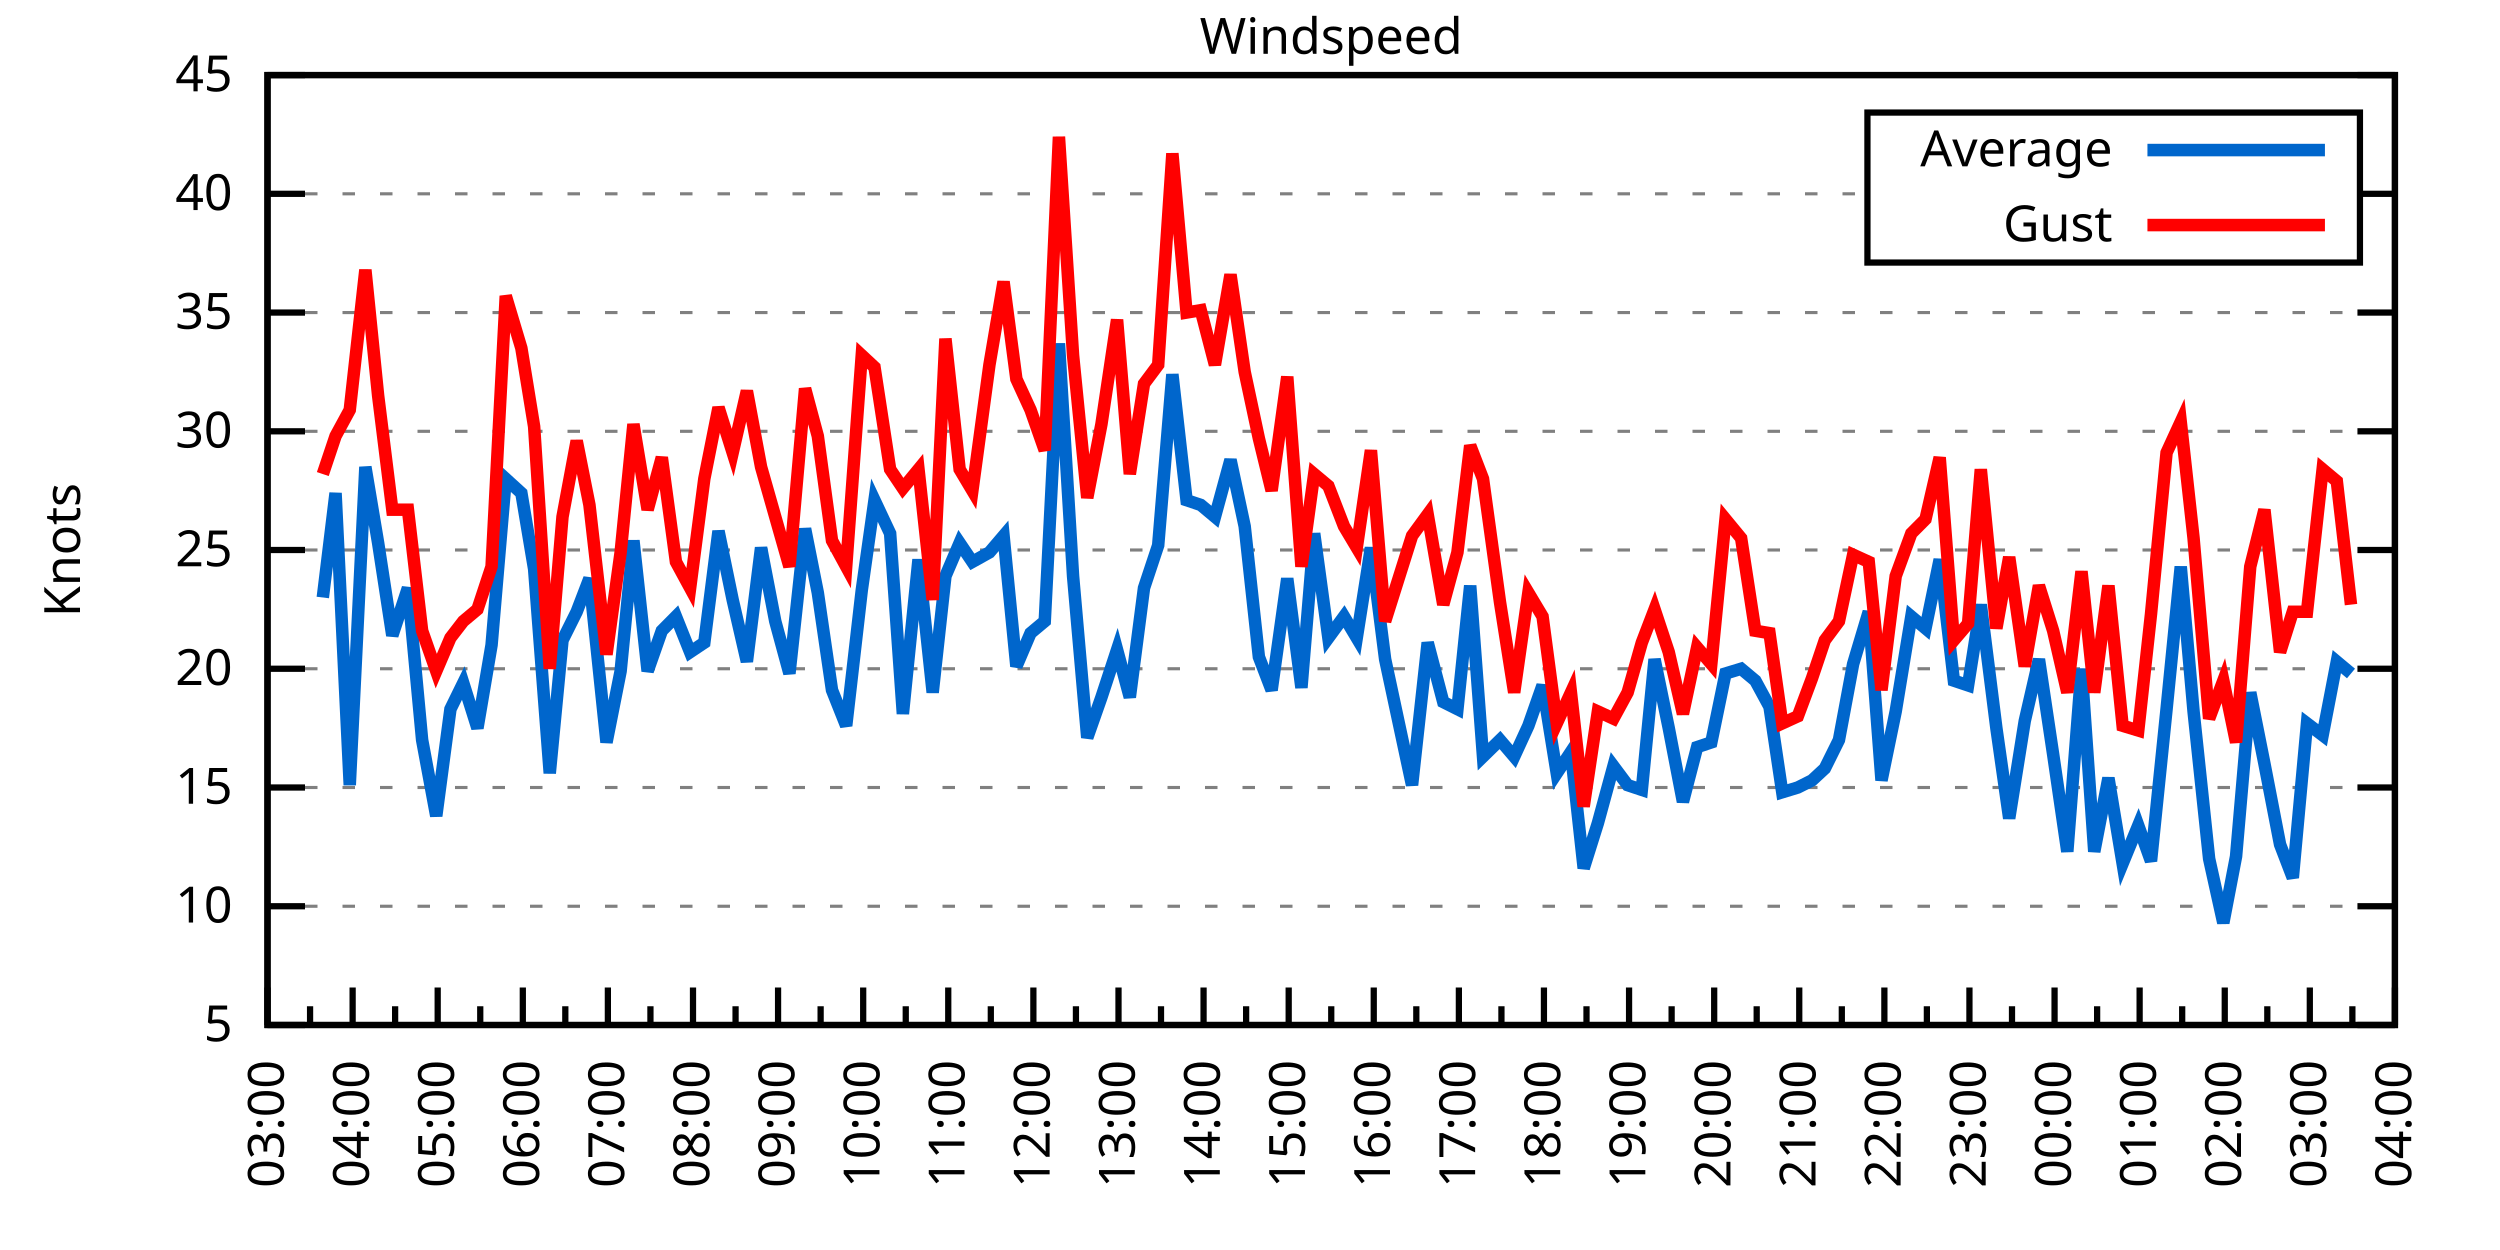
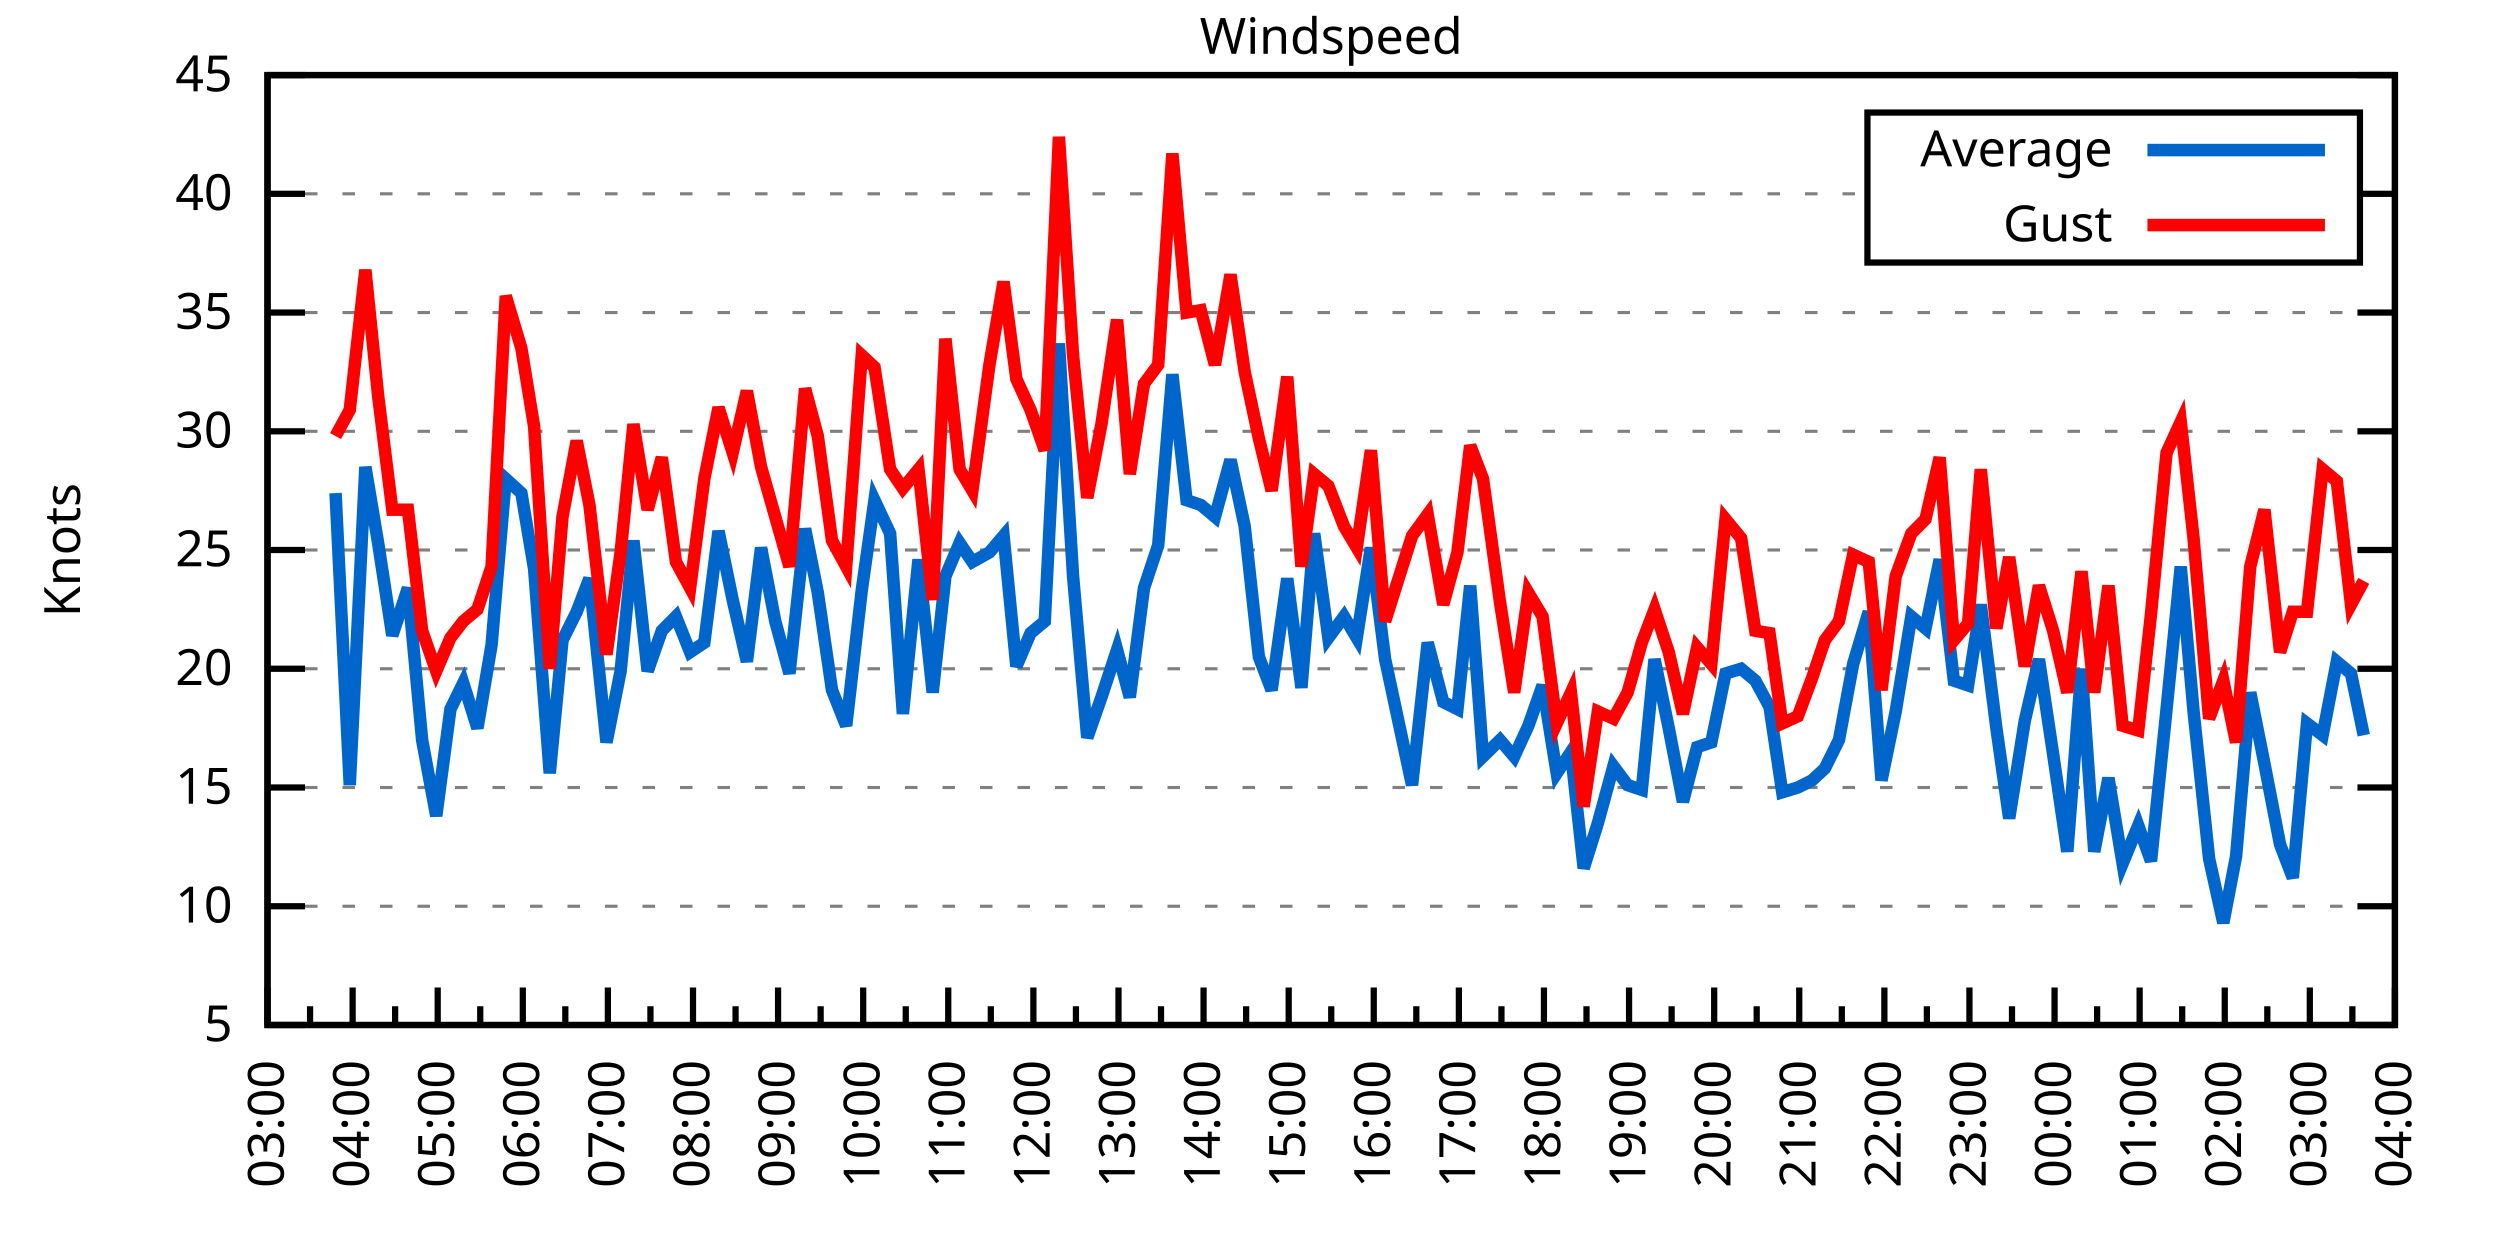
<svg xmlns="http://www.w3.org/2000/svg" xmlns:xlink="http://www.w3.org/1999/xlink" width="400" height="200" viewBox="0 0 400 200">
  <g id="gnuplot_canvas">
    <rect x="0" y="0" width="400" height="200" fill="none" />
    <defs>
      <circle id="gpDot" r="0.5" stroke-width="0.5" stroke="currentColor" />
      <path id="gpPt0" stroke-width="0.333" stroke="currentColor" d="M-1,0 h2 M0,-1 v2" />
      <path id="gpPt1" stroke-width="0.333" stroke="currentColor" d="M-1,-1 L1,1 M1,-1 L-1,1" />
      <path id="gpPt2" stroke-width="0.333" stroke="currentColor" d="M-1,0 L1,0 M0,-1 L0,1 M-1,-1 L1,1 M-1,1 L1,-1" />
      <rect id="gpPt3" stroke-width="0.333" stroke="currentColor" x="-1" y="-1" width="2" height="2" />
      <rect id="gpPt4" stroke-width="0.333" stroke="currentColor" fill="currentColor" x="-1" y="-1" width="2" height="2" />
      <circle id="gpPt5" stroke-width="0.333" stroke="currentColor" cx="0" cy="0" r="1" />
      <use xlink:href="#gpPt5" id="gpPt6" fill="currentColor" stroke="none" />
      <path id="gpPt7" stroke-width="0.333" stroke="currentColor" d="M0,-1.33 L-1.33,0.67 L1.33,0.67 z" />
      <use xlink:href="#gpPt7" id="gpPt8" fill="currentColor" stroke="none" />
      <use xlink:href="#gpPt7" id="gpPt9" stroke="currentColor" transform="rotate(180)" />
      <use xlink:href="#gpPt9" id="gpPt10" fill="currentColor" stroke="none" />
      <use xlink:href="#gpPt3" id="gpPt11" stroke="currentColor" transform="rotate(45)" />
      <use xlink:href="#gpPt11" id="gpPt12" fill="currentColor" stroke="none" />
      <path id="gpPt13" stroke-width="0.333" stroke="currentColor" d="M0,1.330 L1.265,0.411 L0.782,-1.067 L-0.782,-1.076 L-1.265,0.411 z" />
      <use xlink:href="#gpPt13" id="gpPt14" fill="currentColor" stroke="none" />
      <filter id="textbox" filterUnits="objectBoundingBox" x="0" y="0" height="1" width="1">
        <feFlood flood-color="white" flood-opacity="1" result="bgnd" />
        <feComposite in="SourceGraphic" in2="bgnd" operator="atop" />
      </filter>
      <filter id="greybox" filterUnits="objectBoundingBox" x="0" y="0" height="1" width="1">
        <feFlood flood-color="lightgrey" flood-opacity="1" result="grey" />
        <feComposite in="SourceGraphic" in2="grey" operator="atop" />
      </filter>
    </defs>
    <g fill="none" color="white" stroke="currentColor" stroke-width="1.00" stroke-linecap="butt" stroke-linejoin="miter">
</g>
    <g fill="none" color="black" stroke="currentColor" stroke-width="1.00" stroke-linecap="butt" stroke-linejoin="miter">
      <g stroke="none" shape-rendering="crispEdges">
        <polygon fill="rgb(255, 255, 255)" points="42.80,164.00 383.18,164.00 383.18,12.02 42.80,12.02 " />
      </g>
    </g>
    <g fill="none" color="black" stroke="currentColor" stroke-width="1.00" stroke-linecap="butt" stroke-linejoin="miter">
</g>
    <g fill="none" color="black" stroke="black" stroke-width="0.50" stroke-linecap="butt" stroke-linejoin="miter">
</g>
    <g fill="none" color="gray" stroke="currentColor" stroke-width="0.50" stroke-linecap="butt" stroke-linejoin="miter">
      <path stroke="gray" stroke-dasharray="2,4" class="gridline" d="M42.80,164.00 L383.19,164.00  " />
    </g>
    <g fill="none" color="gray" stroke="gray" stroke-width="1.00" stroke-linecap="butt" stroke-linejoin="miter">
</g>
    <g fill="none" color="black" stroke="currentColor" stroke-width="1.00" stroke-linecap="butt" stroke-linejoin="miter">
      <path stroke="black" d="M42.80,164.00 L48.80,164.00 M383.19,164.00 L377.19,164.00  " />
      <g transform="translate(37.20,166.60)" stroke="none" fill="black" font-family="Sans" font-size="8.00" text-anchor="end">
        <text>
          <tspan font-family="Sans"> 5</tspan>
        </text>
      </g>
    </g>
    <g fill="none" color="black" stroke="currentColor" stroke-width="1.00" stroke-linecap="butt" stroke-linejoin="miter">
</g>
    <g fill="none" color="black" stroke="black" stroke-width="0.50" stroke-linecap="butt" stroke-linejoin="miter">
</g>
    <g fill="none" color="gray" stroke="currentColor" stroke-width="0.50" stroke-linecap="butt" stroke-linejoin="miter">
      <path stroke="gray" stroke-dasharray="2,4" class="gridline" d="M42.80,145.00 L383.19,145.00  " />
    </g>
    <g fill="none" color="gray" stroke="gray" stroke-width="1.00" stroke-linecap="butt" stroke-linejoin="miter">
</g>
    <g fill="none" color="black" stroke="currentColor" stroke-width="1.00" stroke-linecap="butt" stroke-linejoin="miter">
      <path stroke="black" d="M42.80,145.00 L48.80,145.00 M383.19,145.00 L377.19,145.00  " />
      <g transform="translate(37.20,147.60)" stroke="none" fill="black" font-family="Sans" font-size="8.00" text-anchor="end">
        <text>
          <tspan font-family="Sans"> 10</tspan>
        </text>
      </g>
    </g>
    <g fill="none" color="black" stroke="currentColor" stroke-width="1.00" stroke-linecap="butt" stroke-linejoin="miter">
</g>
    <g fill="none" color="black" stroke="black" stroke-width="0.50" stroke-linecap="butt" stroke-linejoin="miter">
</g>
    <g fill="none" color="gray" stroke="currentColor" stroke-width="0.50" stroke-linecap="butt" stroke-linejoin="miter">
      <path stroke="gray" stroke-dasharray="2,4" class="gridline" d="M42.80,126.00 L383.19,126.00  " />
    </g>
    <g fill="none" color="gray" stroke="gray" stroke-width="1.00" stroke-linecap="butt" stroke-linejoin="miter">
</g>
    <g fill="none" color="black" stroke="currentColor" stroke-width="1.00" stroke-linecap="butt" stroke-linejoin="miter">
      <path stroke="black" d="M42.80,126.00 L48.80,126.00 M383.19,126.00 L377.19,126.00  " />
      <g transform="translate(37.20,128.60)" stroke="none" fill="black" font-family="Sans" font-size="8.00" text-anchor="end">
        <text>
          <tspan font-family="Sans"> 15</tspan>
        </text>
      </g>
    </g>
    <g fill="none" color="black" stroke="currentColor" stroke-width="1.00" stroke-linecap="butt" stroke-linejoin="miter">
</g>
    <g fill="none" color="black" stroke="black" stroke-width="0.50" stroke-linecap="butt" stroke-linejoin="miter">
</g>
    <g fill="none" color="gray" stroke="currentColor" stroke-width="0.50" stroke-linecap="butt" stroke-linejoin="miter">
      <path stroke="gray" stroke-dasharray="2,4" class="gridline" d="M42.80,107.00 L383.19,107.00  " />
    </g>
    <g fill="none" color="gray" stroke="gray" stroke-width="1.00" stroke-linecap="butt" stroke-linejoin="miter">
</g>
    <g fill="none" color="black" stroke="currentColor" stroke-width="1.00" stroke-linecap="butt" stroke-linejoin="miter">
      <path stroke="black" d="M42.80,107.00 L48.80,107.00 M383.19,107.00 L377.19,107.00  " />
      <g transform="translate(37.20,109.60)" stroke="none" fill="black" font-family="Sans" font-size="8.00" text-anchor="end">
        <text>
          <tspan font-family="Sans"> 20</tspan>
        </text>
      </g>
    </g>
    <g fill="none" color="black" stroke="currentColor" stroke-width="1.00" stroke-linecap="butt" stroke-linejoin="miter">
</g>
    <g fill="none" color="black" stroke="black" stroke-width="0.50" stroke-linecap="butt" stroke-linejoin="miter">
</g>
    <g fill="none" color="gray" stroke="currentColor" stroke-width="0.50" stroke-linecap="butt" stroke-linejoin="miter">
      <path stroke="gray" stroke-dasharray="2,4" class="gridline" d="M42.80,88.00 L383.19,88.00  " />
    </g>
    <g fill="none" color="gray" stroke="gray" stroke-width="1.00" stroke-linecap="butt" stroke-linejoin="miter">
</g>
    <g fill="none" color="black" stroke="currentColor" stroke-width="1.00" stroke-linecap="butt" stroke-linejoin="miter">
      <path stroke="black" d="M42.80,88.00 L48.80,88.00 M383.19,88.00 L377.19,88.00  " />
      <g transform="translate(37.20,90.60)" stroke="none" fill="black" font-family="Sans" font-size="8.00" text-anchor="end">
        <text>
          <tspan font-family="Sans"> 25</tspan>
        </text>
      </g>
    </g>
    <g fill="none" color="black" stroke="currentColor" stroke-width="1.00" stroke-linecap="butt" stroke-linejoin="miter">
</g>
    <g fill="none" color="black" stroke="black" stroke-width="0.50" stroke-linecap="butt" stroke-linejoin="miter">
</g>
    <g fill="none" color="gray" stroke="currentColor" stroke-width="0.50" stroke-linecap="butt" stroke-linejoin="miter">
      <path stroke="gray" stroke-dasharray="2,4" class="gridline" d="M42.80,69.01 L383.19,69.01  " />
    </g>
    <g fill="none" color="gray" stroke="gray" stroke-width="1.00" stroke-linecap="butt" stroke-linejoin="miter">
</g>
    <g fill="none" color="black" stroke="currentColor" stroke-width="1.00" stroke-linecap="butt" stroke-linejoin="miter">
      <path stroke="black" d="M42.80,69.01 L48.80,69.01 M383.19,69.01 L377.19,69.01  " />
      <g transform="translate(37.20,71.61)" stroke="none" fill="black" font-family="Sans" font-size="8.00" text-anchor="end">
        <text>
          <tspan font-family="Sans"> 30</tspan>
        </text>
      </g>
    </g>
    <g fill="none" color="black" stroke="currentColor" stroke-width="1.00" stroke-linecap="butt" stroke-linejoin="miter">
</g>
    <g fill="none" color="black" stroke="black" stroke-width="0.50" stroke-linecap="butt" stroke-linejoin="miter">
</g>
    <g fill="none" color="gray" stroke="currentColor" stroke-width="0.50" stroke-linecap="butt" stroke-linejoin="miter">
      <path stroke="gray" stroke-dasharray="2,4" class="gridline" d="M42.80,50.01 L383.19,50.01  " />
    </g>
    <g fill="none" color="gray" stroke="gray" stroke-width="1.00" stroke-linecap="butt" stroke-linejoin="miter">
</g>
    <g fill="none" color="black" stroke="currentColor" stroke-width="1.00" stroke-linecap="butt" stroke-linejoin="miter">
      <path stroke="black" d="M42.80,50.01 L48.80,50.01 M383.19,50.01 L377.19,50.01  " />
      <g transform="translate(37.20,52.61)" stroke="none" fill="black" font-family="Sans" font-size="8.00" text-anchor="end">
        <text>
          <tspan font-family="Sans"> 35</tspan>
        </text>
      </g>
    </g>
    <g fill="none" color="black" stroke="currentColor" stroke-width="1.00" stroke-linecap="butt" stroke-linejoin="miter">
</g>
    <g fill="none" color="black" stroke="black" stroke-width="0.50" stroke-linecap="butt" stroke-linejoin="miter">
</g>
    <g fill="none" color="gray" stroke="currentColor" stroke-width="0.50" stroke-linecap="butt" stroke-linejoin="miter">
      <path stroke="gray" stroke-dasharray="2,4" class="gridline" d="M42.80,31.01 L298.79,31.01 M377.59,31.01 L383.19,31.01  " />
    </g>
    <g fill="none" color="gray" stroke="gray" stroke-width="1.00" stroke-linecap="butt" stroke-linejoin="miter">
</g>
    <g fill="none" color="black" stroke="currentColor" stroke-width="1.00" stroke-linecap="butt" stroke-linejoin="miter">
      <path stroke="black" d="M42.80,31.01 L48.80,31.01 M383.19,31.01 L377.19,31.01  " />
      <g transform="translate(37.20,33.61)" stroke="none" fill="black" font-family="Sans" font-size="8.00" text-anchor="end">
        <text>
          <tspan font-family="Sans"> 40</tspan>
        </text>
      </g>
    </g>
    <g fill="none" color="black" stroke="currentColor" stroke-width="1.00" stroke-linecap="butt" stroke-linejoin="miter">
</g>
    <g fill="none" color="black" stroke="black" stroke-width="0.50" stroke-linecap="butt" stroke-linejoin="miter">
</g>
    <g fill="none" color="gray" stroke="currentColor" stroke-width="0.50" stroke-linecap="butt" stroke-linejoin="miter">
      <path stroke="gray" stroke-dasharray="2,4" class="gridline" d="M42.80,12.01 L383.19,12.01  " />
    </g>
    <g fill="none" color="gray" stroke="gray" stroke-width="1.00" stroke-linecap="butt" stroke-linejoin="miter">
</g>
    <g fill="none" color="black" stroke="currentColor" stroke-width="1.00" stroke-linecap="butt" stroke-linejoin="miter">
      <path stroke="black" d="M42.80,12.01 L48.80,12.01 M383.19,12.01 L377.19,12.01  " />
      <g transform="translate(37.20,14.61)" stroke="none" fill="black" font-family="Sans" font-size="8.00" text-anchor="end">
        <text>
          <tspan font-family="Sans"> 45</tspan>
        </text>
      </g>
    </g>
    <g fill="none" color="black" stroke="currentColor" stroke-width="1.00" stroke-linecap="butt" stroke-linejoin="miter">
      <path stroke="black" d="M42.80,164.00 L42.80,158.00  " />
      <g transform="translate(45.40,169.60) rotate(270)" stroke="none" fill="black" font-family="Sans" font-size="8.00" text-anchor="end">
        <text>
          <tspan font-family="Sans">03:00</tspan>
        </text>
      </g>
    </g>
    <g fill="none" color="black" stroke="currentColor" stroke-width="1.00" stroke-linecap="butt" stroke-linejoin="miter">
      <path stroke="black" d="M49.61,164.00 L49.61,161.00 M56.42,164.00 L56.42,158.00  " />
      <g transform="translate(59.02,169.60) rotate(270)" stroke="none" fill="black" font-family="Sans" font-size="8.00" text-anchor="end">
        <text>
          <tspan font-family="Sans">04:00</tspan>
        </text>
      </g>
    </g>
    <g fill="none" color="black" stroke="currentColor" stroke-width="1.00" stroke-linecap="butt" stroke-linejoin="miter">
      <path stroke="black" d="M63.22,164.00 L63.22,161.00 M70.03,164.00 L70.03,158.00  " />
      <g transform="translate(72.63,169.60) rotate(270)" stroke="none" fill="black" font-family="Sans" font-size="8.00" text-anchor="end">
        <text>
          <tspan font-family="Sans">05:00</tspan>
        </text>
      </g>
    </g>
    <g fill="none" color="black" stroke="currentColor" stroke-width="1.00" stroke-linecap="butt" stroke-linejoin="miter">
      <path stroke="black" d="M76.84,164.00 L76.84,161.00 M83.65,164.00 L83.65,158.00  " />
      <g transform="translate(86.25,169.60) rotate(270)" stroke="none" fill="black" font-family="Sans" font-size="8.00" text-anchor="end">
        <text>
          <tspan font-family="Sans">06:00</tspan>
        </text>
      </g>
    </g>
    <g fill="none" color="black" stroke="currentColor" stroke-width="1.00" stroke-linecap="butt" stroke-linejoin="miter">
      <path stroke="black" d="M90.45,164.00 L90.45,161.00 M97.26,164.00 L97.26,158.00  " />
      <g transform="translate(99.86,169.60) rotate(270)" stroke="none" fill="black" font-family="Sans" font-size="8.00" text-anchor="end">
        <text>
          <tspan font-family="Sans">07:00</tspan>
        </text>
      </g>
    </g>
    <g fill="none" color="black" stroke="currentColor" stroke-width="1.00" stroke-linecap="butt" stroke-linejoin="miter">
      <path stroke="black" d="M104.07,164.00 L104.07,161.00 M110.88,164.00 L110.88,158.00  " />
      <g transform="translate(113.48,169.60) rotate(270)" stroke="none" fill="black" font-family="Sans" font-size="8.00" text-anchor="end">
        <text>
          <tspan font-family="Sans">08:00</tspan>
        </text>
      </g>
    </g>
    <g fill="none" color="black" stroke="currentColor" stroke-width="1.00" stroke-linecap="butt" stroke-linejoin="miter">
      <path stroke="black" d="M117.69,164.00 L117.69,161.00 M124.49,164.00 L124.49,158.00  " />
      <g transform="translate(127.09,169.60) rotate(270)" stroke="none" fill="black" font-family="Sans" font-size="8.00" text-anchor="end">
        <text>
          <tspan font-family="Sans">09:00</tspan>
        </text>
      </g>
    </g>
    <g fill="none" color="black" stroke="currentColor" stroke-width="1.00" stroke-linecap="butt" stroke-linejoin="miter">
      <path stroke="black" d="M131.30,164.00 L131.30,161.00 M138.11,164.00 L138.11,158.00  " />
      <g transform="translate(140.71,169.60) rotate(270)" stroke="none" fill="black" font-family="Sans" font-size="8.00" text-anchor="end">
        <text>
          <tspan font-family="Sans">10:00</tspan>
        </text>
      </g>
    </g>
    <g fill="none" color="black" stroke="currentColor" stroke-width="1.00" stroke-linecap="butt" stroke-linejoin="miter">
      <path stroke="black" d="M144.92,164.00 L144.92,161.00 M151.72,164.00 L151.72,158.00  " />
      <g transform="translate(154.32,169.60) rotate(270)" stroke="none" fill="black" font-family="Sans" font-size="8.00" text-anchor="end">
        <text>
          <tspan font-family="Sans">11:00</tspan>
        </text>
      </g>
    </g>
    <g fill="none" color="black" stroke="currentColor" stroke-width="1.00" stroke-linecap="butt" stroke-linejoin="miter">
      <path stroke="black" d="M158.53,164.00 L158.53,161.00 M165.34,164.00 L165.34,158.00  " />
      <g transform="translate(167.94,169.60) rotate(270)" stroke="none" fill="black" font-family="Sans" font-size="8.00" text-anchor="end">
        <text>
          <tspan font-family="Sans">12:00</tspan>
        </text>
      </g>
    </g>
    <g fill="none" color="black" stroke="currentColor" stroke-width="1.00" stroke-linecap="butt" stroke-linejoin="miter">
      <path stroke="black" d="M172.15,164.00 L172.15,161.00 M178.96,164.00 L178.96,158.00  " />
      <g transform="translate(181.56,169.60) rotate(270)" stroke="none" fill="black" font-family="Sans" font-size="8.00" text-anchor="end">
        <text>
          <tspan font-family="Sans">13:00</tspan>
        </text>
      </g>
    </g>
    <g fill="none" color="black" stroke="currentColor" stroke-width="1.00" stroke-linecap="butt" stroke-linejoin="miter">
      <path stroke="black" d="M185.76,164.00 L185.76,161.00 M192.57,164.00 L192.57,158.00  " />
      <g transform="translate(195.17,169.60) rotate(270)" stroke="none" fill="black" font-family="Sans" font-size="8.00" text-anchor="end">
        <text>
          <tspan font-family="Sans">14:00</tspan>
        </text>
      </g>
    </g>
    <g fill="none" color="black" stroke="currentColor" stroke-width="1.00" stroke-linecap="butt" stroke-linejoin="miter">
      <path stroke="black" d="M199.38,164.00 L199.38,161.00 M206.19,164.00 L206.19,158.00  " />
      <g transform="translate(208.79,169.60) rotate(270)" stroke="none" fill="black" font-family="Sans" font-size="8.00" text-anchor="end">
        <text>
          <tspan font-family="Sans">15:00</tspan>
        </text>
      </g>
    </g>
    <g fill="none" color="black" stroke="currentColor" stroke-width="1.00" stroke-linecap="butt" stroke-linejoin="miter">
      <path stroke="black" d="M213.00,164.00 L213.00,161.00 M219.80,164.00 L219.80,158.00  " />
      <g transform="translate(222.40,169.60) rotate(270)" stroke="none" fill="black" font-family="Sans" font-size="8.00" text-anchor="end">
        <text>
          <tspan font-family="Sans">16:00</tspan>
        </text>
      </g>
    </g>
    <g fill="none" color="black" stroke="currentColor" stroke-width="1.00" stroke-linecap="butt" stroke-linejoin="miter">
      <path stroke="black" d="M226.61,164.00 L226.61,161.00 M233.42,164.00 L233.42,158.00  " />
      <g transform="translate(236.02,169.60) rotate(270)" stroke="none" fill="black" font-family="Sans" font-size="8.00" text-anchor="end">
        <text>
          <tspan font-family="Sans">17:00</tspan>
        </text>
      </g>
    </g>
    <g fill="none" color="black" stroke="currentColor" stroke-width="1.00" stroke-linecap="butt" stroke-linejoin="miter">
      <path stroke="black" d="M240.23,164.00 L240.23,161.00 M247.03,164.00 L247.03,158.00  " />
      <g transform="translate(249.63,169.60) rotate(270)" stroke="none" fill="black" font-family="Sans" font-size="8.00" text-anchor="end">
        <text>
          <tspan font-family="Sans">18:00</tspan>
        </text>
      </g>
    </g>
    <g fill="none" color="black" stroke="currentColor" stroke-width="1.00" stroke-linecap="butt" stroke-linejoin="miter">
      <path stroke="black" d="M253.84,164.00 L253.84,161.00 M260.65,164.00 L260.65,158.00  " />
      <g transform="translate(263.25,169.60) rotate(270)" stroke="none" fill="black" font-family="Sans" font-size="8.00" text-anchor="end">
        <text>
          <tspan font-family="Sans">19:00</tspan>
        </text>
      </g>
    </g>
    <g fill="none" color="black" stroke="currentColor" stroke-width="1.00" stroke-linecap="butt" stroke-linejoin="miter">
      <path stroke="black" d="M267.46,164.00 L267.46,161.00 M274.27,164.00 L274.27,158.00  " />
      <g transform="translate(276.87,169.60) rotate(270)" stroke="none" fill="black" font-family="Sans" font-size="8.00" text-anchor="end">
        <text>
          <tspan font-family="Sans">20:00</tspan>
        </text>
      </g>
    </g>
    <g fill="none" color="black" stroke="currentColor" stroke-width="1.00" stroke-linecap="butt" stroke-linejoin="miter">
      <path stroke="black" d="M281.07,164.00 L281.07,161.00 M287.88,164.00 L287.88,158.00  " />
      <g transform="translate(290.48,169.60) rotate(270)" stroke="none" fill="black" font-family="Sans" font-size="8.00" text-anchor="end">
        <text>
          <tspan font-family="Sans">21:00</tspan>
        </text>
      </g>
    </g>
    <g fill="none" color="black" stroke="currentColor" stroke-width="1.00" stroke-linecap="butt" stroke-linejoin="miter">
      <path stroke="black" d="M294.69,164.00 L294.69,161.00 M301.50,164.00 L301.50,158.00  " />
      <g transform="translate(304.10,169.60) rotate(270)" stroke="none" fill="black" font-family="Sans" font-size="8.00" text-anchor="end">
        <text>
          <tspan font-family="Sans">22:00</tspan>
        </text>
      </g>
    </g>
    <g fill="none" color="black" stroke="currentColor" stroke-width="1.00" stroke-linecap="butt" stroke-linejoin="miter">
      <path stroke="black" d="M308.30,164.00 L308.30,161.00 M315.11,164.00 L315.11,158.00  " />
      <g transform="translate(317.71,169.60) rotate(270)" stroke="none" fill="black" font-family="Sans" font-size="8.00" text-anchor="end">
        <text>
          <tspan font-family="Sans">23:00</tspan>
        </text>
      </g>
    </g>
    <g fill="none" color="black" stroke="currentColor" stroke-width="1.00" stroke-linecap="butt" stroke-linejoin="miter">
      <path stroke="black" d="M321.92,164.00 L321.92,161.00 M328.73,164.00 L328.73,158.00  " />
      <g transform="translate(331.33,169.60) rotate(270)" stroke="none" fill="black" font-family="Sans" font-size="8.00" text-anchor="end">
        <text>
          <tspan font-family="Sans">00:00</tspan>
        </text>
      </g>
    </g>
    <g fill="none" color="black" stroke="currentColor" stroke-width="1.00" stroke-linecap="butt" stroke-linejoin="miter">
      <path stroke="black" d="M335.54,164.00 L335.54,161.00 M342.34,164.00 L342.34,158.00  " />
      <g transform="translate(344.94,169.60) rotate(270)" stroke="none" fill="black" font-family="Sans" font-size="8.00" text-anchor="end">
        <text>
          <tspan font-family="Sans">01:00</tspan>
        </text>
      </g>
    </g>
    <g fill="none" color="black" stroke="currentColor" stroke-width="1.00" stroke-linecap="butt" stroke-linejoin="miter">
      <path stroke="black" d="M349.15,164.00 L349.15,161.00 M355.96,164.00 L355.96,158.00  " />
      <g transform="translate(358.56,169.60) rotate(270)" stroke="none" fill="black" font-family="Sans" font-size="8.00" text-anchor="end">
        <text>
          <tspan font-family="Sans">02:00</tspan>
        </text>
      </g>
    </g>
    <g fill="none" color="black" stroke="currentColor" stroke-width="1.00" stroke-linecap="butt" stroke-linejoin="miter">
      <path stroke="black" d="M362.77,164.00 L362.77,161.00 M369.57,164.00 L369.57,158.00  " />
      <g transform="translate(372.17,169.60) rotate(270)" stroke="none" fill="black" font-family="Sans" font-size="8.00" text-anchor="end">
        <text>
          <tspan font-family="Sans">03:00</tspan>
        </text>
      </g>
    </g>
    <g fill="none" color="black" stroke="currentColor" stroke-width="1.00" stroke-linecap="butt" stroke-linejoin="miter">
      <path stroke="black" d="M376.38,164.00 L376.38,161.00 M383.19,164.00 L383.19,158.00  " />
      <g transform="translate(385.79,169.60) rotate(270)" stroke="none" fill="black" font-family="Sans" font-size="8.00" text-anchor="end">
        <text>
          <tspan font-family="Sans">04:00</tspan>
        </text>
      </g>
    </g>
    <g fill="none" color="black" stroke="currentColor" stroke-width="1.00" stroke-linecap="butt" stroke-linejoin="miter">
</g>
    <g fill="none" color="black" stroke="currentColor" stroke-width="1.00" stroke-linecap="butt" stroke-linejoin="miter">
      <path stroke="black" d="M42.80,12.01 L42.80,164.00 L383.19,164.00 L383.19,12.01 L42.80,12.01 Z  " />
    </g>
    <g fill="none" color="black" stroke="currentColor" stroke-width="1.00" stroke-linecap="butt" stroke-linejoin="miter">
      <g transform="translate(12.80,88.01) rotate(270)" stroke="none" fill="black" font-family="Sans" font-size="8.00" text-anchor="middle">
        <text>
          <tspan font-family="Sans">Knots</tspan>
        </text>
      </g>
    </g>
    <g fill="none" color="black" stroke="currentColor" stroke-width="1.00" stroke-linecap="butt" stroke-linejoin="miter">
</g>
    <g fill="none" color="black" stroke="currentColor" stroke-width="1.00" stroke-linecap="butt" stroke-linejoin="miter">
      <path stroke="black" d="M298.79,42.01 L298.79,18.01 L377.59,18.01 L377.59,42.01 L298.79,42.01 Z  " />
    </g>
    <g id="Windspeed_plot_1">
      <g fill="none" color="white" stroke="black" stroke-width="2.00" stroke-linecap="butt" stroke-linejoin="miter">
</g>
      <g fill="none" color="black" stroke="currentColor" stroke-width="2.00" stroke-linecap="butt" stroke-linejoin="miter">
        <g transform="translate(337.99,26.61)" stroke="none" fill="black" font-family="Sans" font-size="8.00" text-anchor="end">
          <text>
            <tspan font-family="Sans">Average</tspan>
          </text>
        </g>
      </g>
      <g fill="none" color="black" stroke="currentColor" stroke-width="2.00" stroke-linecap="butt" stroke-linejoin="miter">
-         <path stroke="rgb(  0, 102, 204)" d="M343.59,24.01 L371.99,24.01 M51.65,95.60 L53.69,78.89 L55.96,125.62 L58.46,74.71 L60.50,86.87 L62.77,101.68   L65.27,94.08 L67.54,118.40 L69.80,130.56 L72.07,113.46 L74.12,109.28 L76.39,116.50 L78.65,103.20 L80.92,76.61   L83.42,78.89 L85.46,91.04 L87.96,123.72 L90.00,102.44 L92.27,97.88 L94.31,92.56 L97.04,118.78 L99.30,107.38   L101.35,86.49 L103.62,107.38 L105.89,100.92 L108.15,98.64 L110.42,104.34 L112.69,102.82 L114.96,84.97 L117.23,95.98   L119.50,105.86 L121.77,87.63 L124.04,99.40 L126.31,107.76 L128.81,84.59 L130.85,94.84 L133.12,110.42 L135.39,116.12   L137.88,94.46 L139.92,80.03 L142.42,85.35 L144.46,114.22 L146.96,89.52 L149.23,110.80 L151.27,92.18 L153.54,86.87   L155.58,89.90 L158.31,88.38 L160.57,85.73 L162.62,106.62 L164.89,101.30 L167.16,99.40 L169.43,54.95 L171.69,92.18   L173.96,118.02 L176.23,111.56 L178.73,103.96 L180.77,111.56 L183.04,94.08 L185.31,87.25 L187.58,59.89 L189.85,80.03   L192.12,80.79 L194.39,82.69 L196.88,73.57 L199.15,84.21 L201.42,105.10 L203.46,110.42 L205.96,92.56 L208.23,110.04   L210.27,85.35 L212.54,102.06 L215.04,98.64 L217.08,102.06 L219.35,87.63 L221.62,105.48 L225.93,125.62 L228.43,102.82   L230.92,112.32 L233.19,113.46 L235.23,93.70 L237.28,121.06 L240.00,118.40 L242.27,121.06 L244.54,116.12 L246.81,109.66   L249.08,123.72 L251.35,120.30 L253.39,138.92 L255.66,131.70 L258.15,122.58 L260.42,125.62 L262.69,126.38 L264.73,105.48   L267.00,116.50 L269.27,128.28 L271.54,119.54 L273.81,118.78 L276.08,107.76 L278.58,107.00 L280.85,108.90 L283.12,113.08   L285.16,126.76 L287.65,126.00 L289.92,124.86 L291.97,122.96 L294.23,118.40 L296.50,106.24 L299.00,97.88 L301.04,124.86   L303.31,113.84 L305.81,98.64 L308.08,100.54 L310.35,89.52 L312.62,108.90 L314.89,109.66 L316.93,96.74 L319.42,116.50   L321.47,130.94 L323.96,115.36 L326.23,105.48 L328.50,120.68 L330.77,136.26 L333.04,107.00 L335.08,136.26 L337.35,124.48   L339.62,138.16 L342.12,132.08 L344.16,137.78 L346.65,113.46 L348.92,90.66 L350.97,113.84 L353.46,137.40 L355.73,147.66   L357.77,137.02 L360.04,110.80 L362.31,122.20 L364.81,135.12 L366.85,140.44 L369.12,115.74 L371.62,117.64 L373.89,105.86   L376.16,107.76  " />
+         <path stroke="rgb(  0, 102, 204)" d="M343.59,24.01 L371.99,24.01 M53.69,78.89 L55.96,125.62 L58.46,74.71 L60.50,86.87 L62.77,101.68 L65.27,94.08   L67.54,118.40 L69.80,130.56 L72.07,113.46 L74.12,109.28 L76.39,116.50 L78.65,103.20 L80.92,76.61 L83.42,78.89   L85.46,91.04 L87.96,123.72 L90.00,102.44 L92.27,97.88 L94.31,92.56 L97.04,118.78 L99.30,107.38 L101.35,86.49   L103.62,107.38 L105.89,100.92 L108.15,98.64 L110.42,104.34 L112.69,102.82 L114.96,84.97 L117.23,95.98 L119.50,105.86   L121.77,87.63 L124.04,99.40 L126.31,107.76 L128.81,84.59 L130.85,94.84 L133.12,110.42 L135.39,116.12 L137.88,94.46   L139.92,80.03 L142.42,85.35 L144.46,114.22 L146.96,89.52 L149.23,110.80 L151.27,92.18 L153.54,86.87 L155.58,89.90   L158.31,88.38 L160.57,85.73 L162.62,106.62 L164.89,101.30 L167.16,99.40 L169.43,54.95 L171.69,92.18 L173.96,118.02   L176.23,111.56 L178.73,103.96 L180.77,111.56 L183.04,94.08 L185.31,87.25 L187.58,59.89 L189.85,80.03 L192.12,80.79   L194.39,82.69 L196.88,73.57 L199.15,84.21 L201.42,105.10 L203.46,110.42 L205.96,92.56 L208.23,110.04 L210.27,85.35   L212.54,102.06 L215.04,98.64 L217.08,102.06 L219.35,87.63 L221.62,105.48 L225.93,125.62 L228.43,102.82 L230.92,112.32   L233.19,113.46 L235.23,93.70 L237.28,121.06 L240.00,118.40 L242.27,121.06 L244.54,116.12 L246.81,109.66 L249.08,123.72   L251.35,120.30 L253.39,138.92 L255.66,131.70 L258.15,122.58 L260.42,125.62 L262.69,126.38 L264.73,105.48 L267.00,116.50   L269.27,128.28 L271.54,119.54 L273.81,118.78 L276.08,107.76 L278.58,107.00 L280.85,108.90 L283.12,113.08 L285.16,126.76   L287.65,126.00 L289.92,124.86 L291.97,122.96 L294.23,118.40 L296.50,106.24 L299.00,97.88 L301.04,124.86 L303.31,113.84   L305.81,98.64 L308.08,100.54 L310.35,89.52 L312.62,108.90 L314.89,109.66 L316.93,96.74 L319.42,116.50 L321.47,130.94   L323.96,115.36 L326.23,105.48 L328.50,120.68 L330.77,136.26 L333.04,107.00 L335.08,136.26 L337.35,124.48 L339.62,138.16   L342.12,132.08 L344.16,137.78 L346.65,113.46 L348.92,90.66 L350.97,113.84 L353.46,137.40 L355.73,147.66 L357.77,137.02   L360.04,110.80 L362.31,122.20 L364.81,135.12 L366.85,140.44 L369.12,115.74 L371.62,117.64 L373.89,105.86 L376.16,107.76   L378.20,117.64  " />
      </g>
    </g>
    <g id="Windspeed_plot_2">
      <g fill="none" color="black" stroke="currentColor" stroke-width="2.00" stroke-linecap="butt" stroke-linejoin="miter">
        <g transform="translate(337.99,38.61)" stroke="none" fill="black" font-family="Sans" font-size="8.00" text-anchor="end">
          <text>
            <tspan font-family="Sans">Gust</tspan>
          </text>
        </g>
      </g>
      <g fill="none" color="black" stroke="currentColor" stroke-width="2.00" stroke-linecap="butt" stroke-linejoin="miter">
-         <path stroke="rgb(255,   0,   0)" d="M343.59,36.01 L371.99,36.01 M51.65,75.85 L53.69,69.77 L55.96,65.59 L58.46,43.17 L60.50,63.31 L62.77,81.55   L65.27,81.55 L67.54,100.92 L69.80,107.38 L72.07,102.06 L74.12,99.40 L76.39,97.50 L78.65,90.66 L80.92,47.35   L83.42,55.71 L85.46,68.25 L87.96,107.00 L90.00,82.69 L92.27,70.53 L94.31,80.79 L97.04,104.72 L99.30,88.38   L101.35,67.87 L103.62,81.55 L105.89,73.19 L108.15,89.90 L110.42,94.08 L112.69,76.61 L114.96,65.21 L117.23,72.43   L119.50,62.55 L121.77,74.71 L124.04,82.69 L126.31,90.66 L128.81,62.17 L130.85,69.77 L133.12,86.49 L135.39,90.66   L137.88,56.85 L139.92,58.75 L142.42,75.09 L144.46,78.13 L146.96,75.09 L149.23,95.98 L151.27,54.19 L153.54,75.09   L155.58,78.51 L158.31,58.37 L160.57,45.07 L162.62,60.65 L164.89,65.59 L167.16,72.05 L169.43,21.89 L171.69,56.85   L173.96,79.65 L176.23,67.87 L178.73,51.15 L180.77,75.85 L183.04,61.41 L185.31,58.37 L187.58,24.55 L189.85,50.01   L192.12,49.63 L194.39,58.37 L196.88,43.93 L199.15,59.51 L201.42,70.15 L203.46,78.51 L205.96,60.27 L208.23,90.66   L210.27,75.85 L212.54,77.75 L215.04,84.21 L217.08,87.63 L219.35,72.05 L221.62,99.40 L225.93,85.73 L228.43,82.31   L230.92,96.74 L233.19,88.38 L235.23,71.29 L237.28,76.61 L240.00,96.36 L242.27,110.80 L244.54,94.84 L246.81,98.64   L249.08,115.74 L251.35,110.80 L253.39,129.04 L255.66,113.84 L258.15,114.98 L260.42,110.80 L262.69,102.82 L264.73,97.50   L267.00,104.34 L269.27,114.22 L271.54,103.58 L273.81,106.24 L276.08,83.07 L278.58,86.11 L280.85,100.92 L283.12,101.30   L285.16,115.74 L287.65,114.60 L289.92,108.52 L291.97,102.44 L294.23,99.40 L296.50,88.76 L299.00,89.90 L301.04,110.42   L303.31,92.18 L305.81,85.35 L308.08,83.07 L310.35,73.19 L312.62,102.44 L314.89,99.78 L316.93,75.09 L319.42,100.54   L321.47,89.14 L323.96,106.62 L326.23,93.70 L328.50,100.92 L330.77,110.80 L333.04,91.42 L335.08,110.80 L337.35,93.70   L339.62,116.12 L342.12,116.88 L344.16,98.26 L346.65,72.43 L348.92,67.49 L350.97,86.11 L353.46,114.98 L355.73,108.90   L357.77,118.78 L360.04,90.66 L362.31,81.55 L364.81,104.34 L366.85,97.88 L369.12,97.88 L371.62,75.09 L373.89,76.99   L376.16,96.74  " />
+         <path stroke="rgb(255,   0,   0)" d="M343.59,36.01 L371.99,36.01 M53.69,69.77 L55.96,65.59 L58.46,43.17 L60.50,63.31 L62.77,81.55 L65.27,81.55   L67.54,100.92 L69.80,107.38 L72.07,102.06 L74.12,99.40 L76.39,97.50 L78.65,90.66 L80.92,47.35 L83.42,55.71   L85.46,68.25 L87.96,107.00 L90.00,82.69 L92.27,70.53 L94.31,80.79 L97.04,104.72 L99.30,88.38 L101.35,67.87   L103.62,81.55 L105.89,73.19 L108.15,89.90 L110.42,94.08 L112.69,76.61 L114.96,65.21 L117.23,72.43 L119.50,62.55   L121.77,74.71 L124.04,82.69 L126.31,90.66 L128.81,62.17 L130.85,69.77 L133.12,86.49 L135.39,90.66 L137.88,56.85   L139.92,58.75 L142.42,75.09 L144.46,78.13 L146.96,75.09 L149.23,95.98 L151.27,54.19 L153.54,75.09 L155.58,78.51   L158.31,58.37 L160.57,45.07 L162.62,60.65 L164.89,65.59 L167.16,72.05 L169.43,21.89 L171.69,56.85 L173.96,79.65   L176.23,67.87 L178.73,51.15 L180.77,75.85 L183.04,61.41 L185.31,58.37 L187.58,24.55 L189.85,50.01 L192.12,49.63   L194.39,58.37 L196.88,43.93 L199.15,59.51 L201.42,70.15 L203.46,78.51 L205.96,60.27 L208.23,90.66 L210.27,75.85   L212.54,77.75 L215.04,84.21 L217.08,87.63 L219.35,72.05 L221.62,99.40 L225.93,85.73 L228.43,82.31 L230.92,96.74   L233.19,88.38 L235.23,71.29 L237.28,76.61 L240.00,96.36 L242.27,110.80 L244.54,94.84 L246.81,98.64 L249.08,115.74   L251.35,110.80 L253.39,129.04 L255.66,113.84 L258.15,114.98 L260.42,110.80 L262.69,102.82 L264.73,97.50 L267.00,104.34   L269.27,114.22 L271.54,103.58 L273.81,106.24 L276.08,83.07 L278.58,86.11 L280.85,100.92 L283.12,101.30 L285.16,115.74   L287.65,114.60 L289.92,108.52 L291.97,102.44 L294.23,99.40 L296.50,88.76 L299.00,89.90 L301.04,110.42 L303.31,92.18   L305.81,85.35 L308.08,83.07 L310.35,73.19 L312.62,102.44 L314.89,99.78 L316.93,75.09 L319.42,100.54 L321.47,89.14   L323.96,106.62 L326.23,93.70 L328.50,100.92 L330.77,110.80 L333.04,91.42 L335.08,110.80 L337.35,93.70 L339.62,116.12   L342.12,116.88 L344.16,98.26 L346.65,72.43 L348.92,67.49 L350.97,86.11 L353.46,114.98 L355.73,108.90 L357.77,118.78   L360.04,90.66 L362.31,81.55 L364.81,104.34 L366.85,97.88 L369.12,97.88 L371.62,75.09 L373.89,76.99 L376.16,96.74   L378.20,92.94  " />
      </g>
    </g>
    <g fill="none" color="black" stroke="currentColor" stroke-width="2.00" stroke-linecap="butt" stroke-linejoin="miter">
</g>
    <g fill="none" color="black" stroke="black" stroke-width="1.00" stroke-linecap="butt" stroke-linejoin="miter">
</g>
    <g fill="none" color="black" stroke="currentColor" stroke-width="1.00" stroke-linecap="butt" stroke-linejoin="miter">
      <path stroke="black" d="M42.80,12.01 L42.80,164.00 L383.19,164.00 L383.19,12.01 L42.80,12.01 Z  " />
    </g>
    <g fill="none" color="black" stroke="currentColor" stroke-width="1.00" stroke-linecap="butt" stroke-linejoin="miter">
      <g transform="translate(212.99,8.61)" stroke="none" fill="black" font-family="Sans" font-size="8.00" text-anchor="middle">
        <text>
          <tspan font-family="Sans">Windspeed</tspan>
        </text>
      </g>
    </g>
    <g fill="none" color="black" stroke="currentColor" stroke-width="1.00" stroke-linecap="butt" stroke-linejoin="miter">
</g>
  </g>
</svg>
